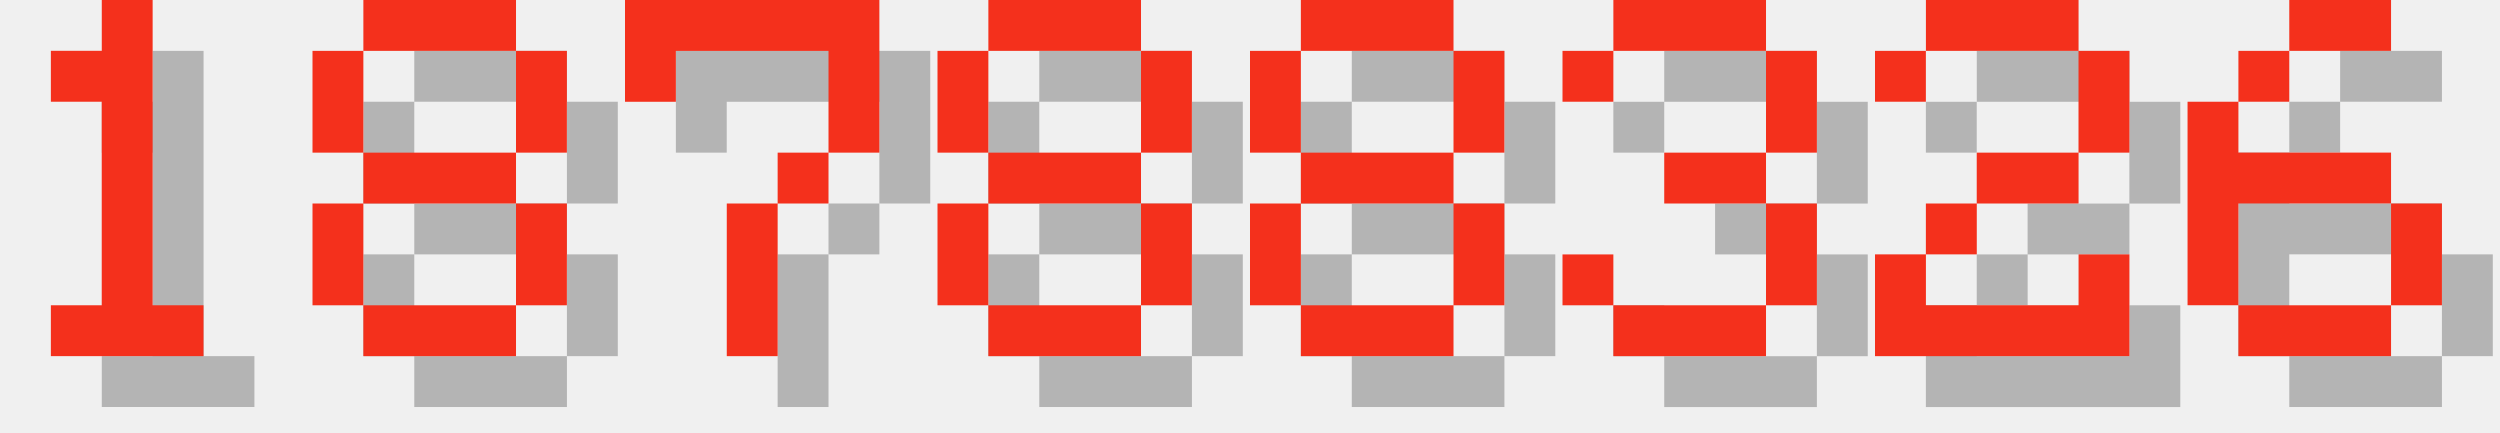
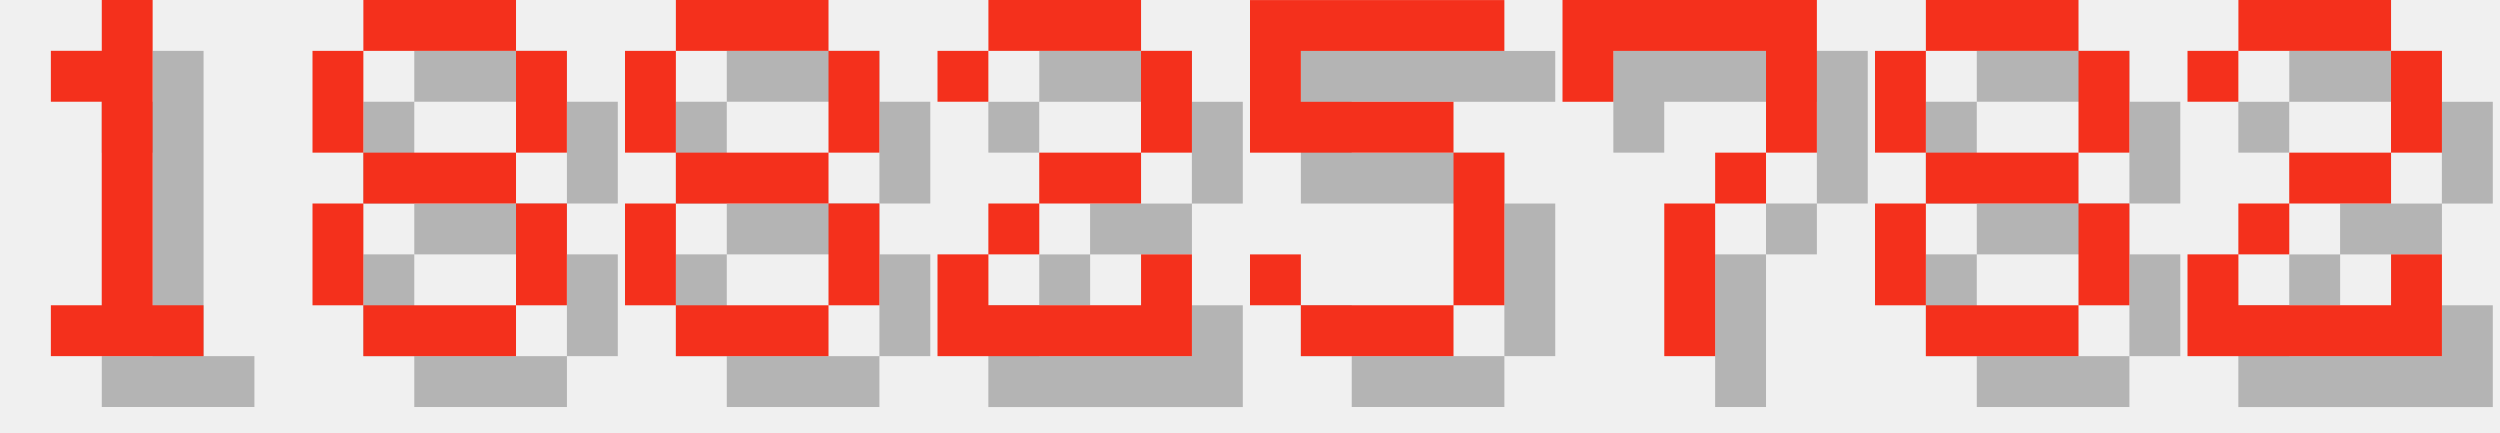
<svg xmlns="http://www.w3.org/2000/svg" version="1.1" width="208.0" height="36">
  <style>
        .text-foreground {
            fill: #F4301C;
        }
        .text-shadow {
            fill: #000000;
            fill-opacity: 0.25;
        }
    </style>
  <g class="digit" id="digit_1" transform="translate(0.0, 0), scale(4)">
    <path id="digit_1_shadow" class="text-shadow" d="m2.117 2.117v1.058h1.058v4.233h-1.058v1.058h3.175v-1.058h-1.058v-6.35h-1.058v1.058h-1.058z" fill-opacity=".5" style="paint-order:stroke fill markers" />
    <path id="digit_1_fg" class="text-foreground" d="m1.058 1.058v1.058h1.058v4.233h-1.058v1.058h3.175v-1.058h-1.058v-6.35h-1.058v1.058h-1.058z" fill="#fff" style="paint-order:stroke fill markers" />
  </g>
  <g class="digit" id="digit_8" transform="translate(26.0, 0), scale(4)">
    <path id="digit_8_shadow" class="text-shadow" d="m2.117 1.058v1.058h3.175v-1.058h-3.175zm3.175 1.058v2.117h1.058v-2.117h-1.058zm0 2.117h-3.175v1.058h3.175v-1.058zm0 1.058v2.117h1.058v-2.117h-1.058zm0 2.117h-3.175v1.058h3.175v-1.058zm-3.175 0v-2.117h-1.058v2.117h1.058zm0-3.175v-2.117h-1.058v2.117h1.058z" fill-opacity=".5" style="paint-order:stroke fill markers" />
    <path id="digit_8_fg" class="text-foreground" d="m1.058 0v1.058h3.175v-1.058h-3.175zm3.175 1.058v2.117h1.058v-2.117h-1.058zm0 2.117h-3.175v1.058h3.175v-1.058zm0 1.058v2.117h1.058v-2.117h-1.058zm0 2.117h-3.175v1.058h3.175v-1.058zm-3.175 0v-2.117h-1.058v2.117h1.058zm0-3.175v-2.117h-1.058v2.117h1.058z" fill="#fff" style="paint-order:stroke fill markers" />
  </g>
-   <g class="digit" id="digit_7" transform="translate(52.0, 0), scale(4)">
+   <g class="digit" id="digit_8" transform="translate(52.0, 0), scale(4)">
+     <path id="digit_8_shadow" class="text-shadow" d="m2.117 1.058v1.058h3.175v-1.058h-3.175zm3.175 1.058v2.117h1.058v-2.117h-1.058zm0 2.117h-3.175v1.058h3.175v-1.058zm0 1.058v2.117h1.058v-2.117h-1.058zm0 2.117h-3.175v1.058h3.175v-1.058zm-3.175 0v-2.117h-1.058v2.117h1.058zm0-3.175v-2.117h-1.058v2.117h1.058z" fill-opacity=".5" style="paint-order:stroke fill markers" />
+     <path id="digit_8_fg" class="text-foreground" d="m1.058 0v1.058h3.175v-1.058h-3.175zm3.175 1.058v2.117h1.058v-2.117h-1.058zm0 2.117h-3.175v1.058h3.175v-1.058zm0 1.058v2.117h1.058v-2.117h-1.058zm0 2.117h-3.175v1.058h3.175v-1.058zm-3.175 0v-2.117h-1.058v2.117h1.058zm0-3.175v-2.117h-1.058v2.117h1.058z" fill="#fff" style="paint-order:stroke fill markers" />
+   </g>
+   <g class="digit" id="digit_2" transform="translate(78.0, 0), scale(4)">
+     <path id="digit_2_shadow" class="text-shadow" d="m1.058 2.117v1.058h1.058v-1.058h3.175v2.117h-2.117v1.058h-1.058v1.058h-1.058v2.117h5.292v-2.117h-1.058v1.058h-3.175v-1.058h1.058v-1.058h2.117v-1.058h1.058v-2.117h-1.058v-1.058h-3.175v1.058h-1.058z" fill-opacity=".5" style="paint-order:stroke fill markers" />
+     <path id="digit_2_fg" class="text-foreground" d="m0 1.058v1.058h1.058v-1.058h3.175v2.117h-2.117v1.058h-1.058v1.058h-1.058v2.117h5.292v-2.117h-1.058v1.058h-3.175v-1.058h1.058v-1.058h2.117v-1.058h1.058v-2.117h-1.058v-1.058h-3.175v1.058h-1.058z" fill="#fff" style="paint-order:stroke fill markers" />
+   </g>
+   <g class="digit" id="digit_5" transform="translate(104.0, 0), scale(4)">
+     <path id="digit_5_shadow" class="text-shadow" d="m1.058 1.058v3.175h4.233v3.175h-3.175v-1.058h-1.058v1.058h1.058v1.058h3.175v-1.058h1.058v-3.175h-1.058v-1.058h-3.175v-1.058h4.233v-1.058h-5.292z" fill-opacity=".5" style="paint-order:stroke fill markers" />
+     <path id="digit_5_fg" class="text-foreground" d="m0 0v3.175h4.233v3.175h-3.175v-1.058h-1.058v1.058h1.058v1.058h3.175v-1.058h1.058v-3.175h-1.058v-1.058h-3.175v-1.058h4.233v-1.058h-5.292z" fill="#fff" style="paint-order:stroke fill markers" />
+   </g>
+   <g class="digit" id="digit_7" transform="translate(130.0, 0), scale(4)">
    <path id="digit_7_shadow" class="text-shadow" d="m1.058 1.058 2e-6 2.117h1.058v-1.058h3.175v1.058l2e-7 1.058h-1.058v1.058h-1.058l4e-7 3.175 1.058 1e-7v-3.175h1.058v-1.058h1.058l5e-7 -1.058v-2.117z" fill-opacity=".5" style="paint-order:stroke fill markers" />
    <path id="digit_7_fg" class="text-foreground" d="m0 0 2e-6 2.117h1.058v-1.058h3.175v1.058l2e-7 1.058h-1.058v1.058h-1.058l4e-7 3.175 1.058 1e-7v-3.175h1.058v-1.058h1.058l5e-7 -1.058v-2.117z" fill="#fff" style="paint-order:stroke fill markers" />
  </g>
-   <g class="digit" id="digit_8" transform="translate(78.0, 0), scale(4)">
+   <g class="digit" id="digit_8" transform="translate(156.0, 0), scale(4)">
    <path id="digit_8_shadow" class="text-shadow" d="m2.117 1.058v1.058h3.175v-1.058h-3.175zm3.175 1.058v2.117h1.058v-2.117h-1.058zm0 2.117h-3.175v1.058h3.175v-1.058zm0 1.058v2.117h1.058v-2.117h-1.058zm0 2.117h-3.175v1.058h3.175v-1.058zm-3.175 0v-2.117h-1.058v2.117h1.058zm0-3.175v-2.117h-1.058v2.117h1.058z" fill-opacity=".5" style="paint-order:stroke fill markers" />
    <path id="digit_8_fg" class="text-foreground" d="m1.058 0v1.058h3.175v-1.058h-3.175zm3.175 1.058v2.117h1.058v-2.117h-1.058zm0 2.117h-3.175v1.058h3.175v-1.058zm0 1.058v2.117h1.058v-2.117h-1.058zm0 2.117h-3.175v1.058h3.175v-1.058zm-3.175 0v-2.117h-1.058v2.117h1.058zm0-3.175v-2.117h-1.058v2.117h1.058z" fill="#fff" style="paint-order:stroke fill markers" />
  </g>
-   <g class="digit" id="digit_8" transform="translate(104.0, 0), scale(4)">
-     <path id="digit_8_shadow" class="text-shadow" d="m2.117 1.058v1.058h3.175v-1.058h-3.175zm3.175 1.058v2.117h1.058v-2.117h-1.058zm0 2.117h-3.175v1.058h3.175v-1.058zm0 1.058v2.117h1.058v-2.117h-1.058zm0 2.117h-3.175v1.058h3.175v-1.058zm-3.175 0v-2.117h-1.058v2.117h1.058zm0-3.175v-2.117h-1.058v2.117h1.058z" fill-opacity=".5" style="paint-order:stroke fill markers" />
-     <path id="digit_8_fg" class="text-foreground" d="m1.058 0v1.058h3.175v-1.058h-3.175zm3.175 1.058v2.117h1.058v-2.117h-1.058zm0 2.117h-3.175v1.058h3.175v-1.058zm0 1.058v2.117h1.058v-2.117h-1.058zm0 2.117h-3.175v1.058h3.175v-1.058zm-3.175 0v-2.117h-1.058v2.117h1.058zm0-3.175v-2.117h-1.058v2.117h1.058z" fill="#fff" style="paint-order:stroke fill markers" />
-   </g>
-   <g class="digit" id="digit_3" transform="translate(130.0, 0), scale(4)">
-     <path id="digit_3_shadow" class="text-shadow" d="m1.058 2.117v1.058h1.058v-1.058h3.175v2.117h-2.117v1.058h2.117v2.117h-3.175v-1.058h-1.058v1.058h1.058v1.058h3.175v-1.058h1.058v-2.117h-1.058v-1.058h1.058v-2.117h-1.058v-1.058h-3.175v1.058h-1.058z" fill-opacity=".5" style="paint-order:stroke fill markers" />
-     <path id="digit_3_fg" class="text-foreground" d="m0 1.058v1.058h1.058v-1.058h3.175v2.117h-2.117v1.058h2.117v2.117h-3.175v-1.058h-1.058v1.058h1.058v1.058h3.175v-1.058h1.058v-2.117h-1.058v-1.058h1.058v-2.117h-1.058v-1.058h-3.175v1.058h-1.058z" fill="#fff" style="paint-order:stroke fill markers" />
-   </g>
-   <g class="digit" id="digit_2" transform="translate(156.0, 0), scale(4)">
+   <g class="digit" id="digit_2" transform="translate(182.0, 0), scale(4)">
    <path id="digit_2_shadow" class="text-shadow" d="m1.058 2.117v1.058h1.058v-1.058h3.175v2.117h-2.117v1.058h-1.058v1.058h-1.058v2.117h5.292v-2.117h-1.058v1.058h-3.175v-1.058h1.058v-1.058h2.117v-1.058h1.058v-2.117h-1.058v-1.058h-3.175v1.058h-1.058z" fill-opacity=".5" style="paint-order:stroke fill markers" />
    <path id="digit_2_fg" class="text-foreground" d="m0 1.058v1.058h1.058v-1.058h3.175v2.117h-2.117v1.058h-1.058v1.058h-1.058v2.117h5.292v-2.117h-1.058v1.058h-3.175v-1.058h1.058v-1.058h2.117v-1.058h1.058v-2.117h-1.058v-1.058h-3.175v1.058h-1.058z" fill="#fff" style="paint-order:stroke fill markers" />
  </g>
-   <g class="digit" id="digit_6" transform="translate(182.0, 0), scale(4)">
-     <path id="digit_6_shadow" class="text-shadow" d="m3.175 1.058v1.058h2.117v-1.058h-2.117zm0 1.058h-1.058v1.058h1.058v-1.058zm-1.058 1.058h-1.058v4.233h1.058v-2.117h3.175v-1.058h-3.175v-1.058zm3.175 2.117v2.117h1.058v-2.117h-1.058zm0 2.117h-3.175v1.058h3.175v-1.058z" fill-opacity=".5" style="paint-order:stroke fill markers" />
-     <path id="digit_6_fg" class="text-foreground" d="m2.117 0v1.058h2.117v-1.058h-2.117zm0 1.058h-1.058v1.058h1.058v-1.058zm-1.058 1.058h-1.058v4.233h1.058v-2.117h3.175v-1.058h-3.175v-1.058zm3.175 2.117v2.117h1.058v-2.117h-1.058zm0 2.117h-3.175v1.058h3.175v-1.058z" fill="#fff" style="paint-order:stroke fill markers" />
-   </g>
</svg>
